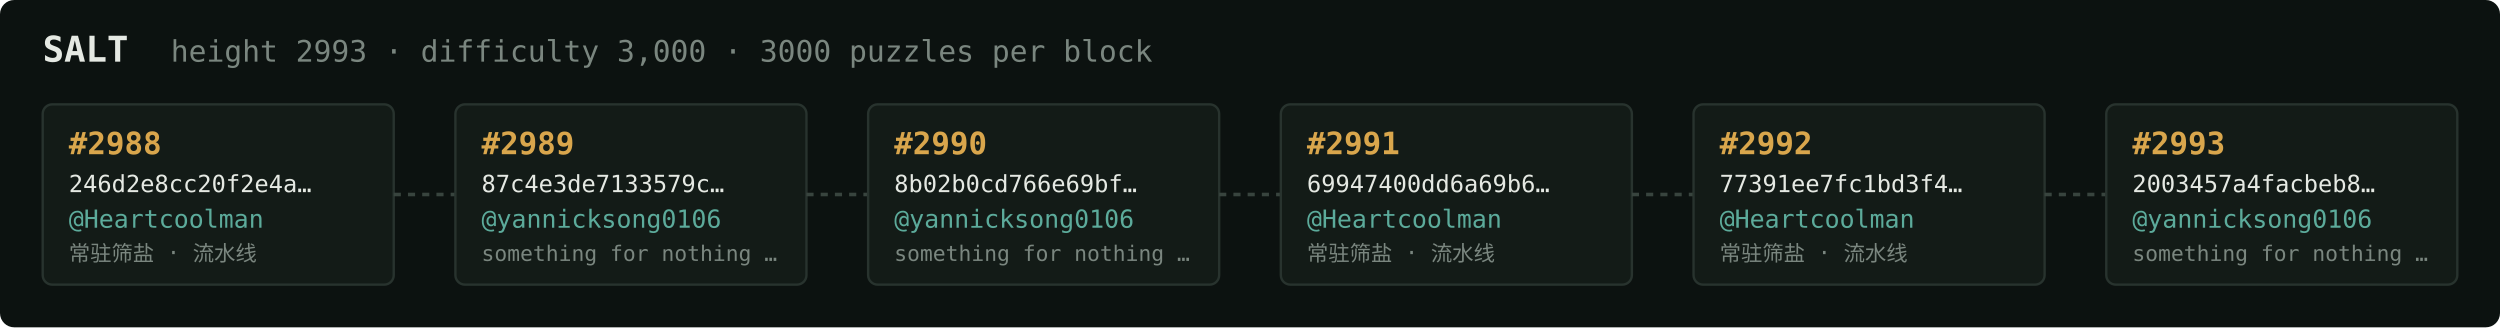
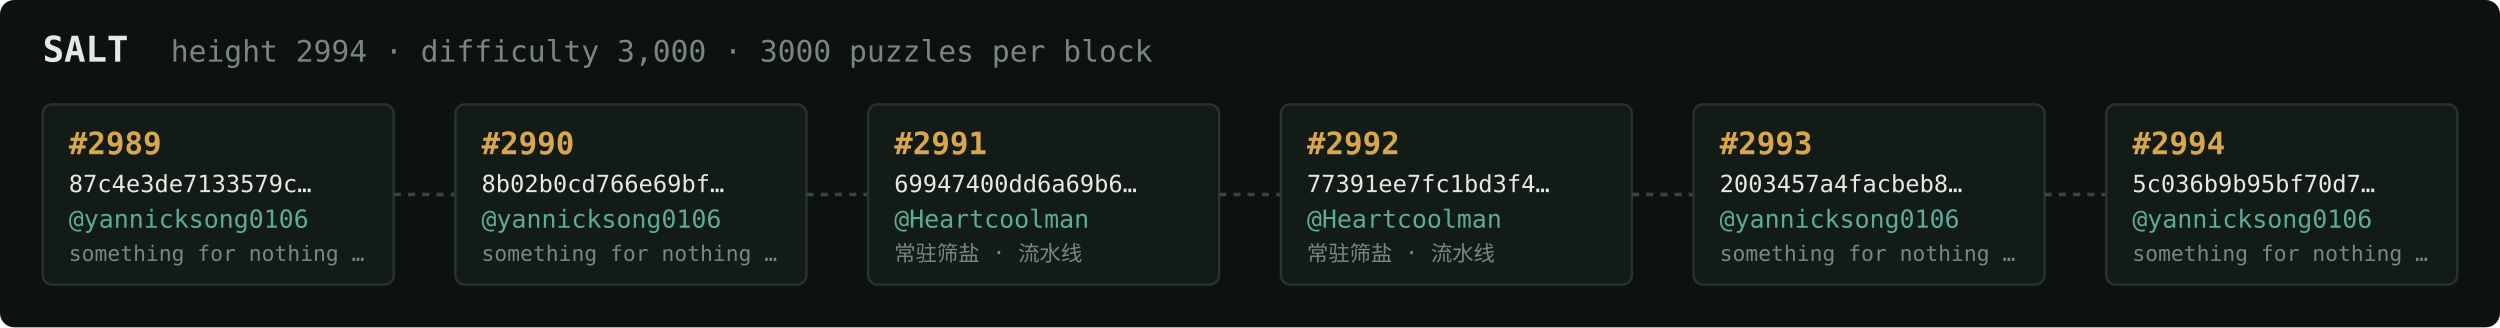
<svg xmlns="http://www.w3.org/2000/svg" width="1054" height="138" viewBox="0 0 1054 138" font-family="ui-monospace,SFMono-Regular,Menlo,monospace">
  <rect fill="#0c1210" width="1054" height="138" rx="6" />
  <text x="18" y="26" fill="#e5e9e3" font-size="15" font-weight="700">SALT</text>
-   <text x="72" y="26" fill="#7a867f" font-size="12.5">height 2993 · difficulty 3,000 · 3000 puzzles per block</text>
+   <text x="72" y="26" fill="#7a867f" font-size="12.5">height 2994 · difficulty 3,000 · 3000 puzzles per block</text>
  <rect x="18" y="44" width="148" height="76" rx="4" fill="#131b17" stroke="#28332e" stroke-width="1" />
-   <text x="29" y="65" fill="#d9a64c" font-size="13" font-weight="700">#2988</text>
-   <text x="29" y="81" fill="#e5e9e3" font-size="10">246d2e8cc20f2e4a…</text>
-   <text x="29" y="96" fill="#5cab9b" font-size="10.5">@Heartcoolman</text>
-   <text x="29" y="110" fill="#7a867f" font-size="9">常驻筛盐 · 流水线</text>
+   <text x="29" y="65" fill="#d9a64c" font-size="13" font-weight="700">#2989</text>
+   <text x="29" y="81" fill="#e5e9e3" font-size="10">87c4e3de7133579c…</text>
+   <text x="29" y="96" fill="#5cab9b" font-size="10.5">@yannicksong0106</text>
+   <text x="29" y="110" fill="#7a867f" font-size="9">something for nothing …</text>
  <line x1="166" y1="82.0" x2="192" y2="82.0" stroke="#38443e" stroke-width="1.5" stroke-dasharray="3 3" />
  <rect x="192" y="44" width="148" height="76" rx="4" fill="#131b17" stroke="#28332e" stroke-width="1" />
-   <text x="203" y="65" fill="#d9a64c" font-size="13" font-weight="700">#2989</text>
-   <text x="203" y="81" fill="#e5e9e3" font-size="10">87c4e3de7133579c…</text>
+   <text x="203" y="65" fill="#d9a64c" font-size="13" font-weight="700">#2990</text>
+   <text x="203" y="81" fill="#e5e9e3" font-size="10">8b02b0cd766e69bf…</text>
  <text x="203" y="96" fill="#5cab9b" font-size="10.5">@yannicksong0106</text>
  <text x="203" y="110" fill="#7a867f" font-size="9">something for nothing …</text>
  <line x1="340" y1="82.0" x2="366" y2="82.0" stroke="#38443e" stroke-width="1.5" stroke-dasharray="3 3" />
  <rect x="366" y="44" width="148" height="76" rx="4" fill="#131b17" stroke="#28332e" stroke-width="1" />
-   <text x="377" y="65" fill="#d9a64c" font-size="13" font-weight="700">#2990</text>
-   <text x="377" y="81" fill="#e5e9e3" font-size="10">8b02b0cd766e69bf…</text>
-   <text x="377" y="96" fill="#5cab9b" font-size="10.5">@yannicksong0106</text>
-   <text x="377" y="110" fill="#7a867f" font-size="9">something for nothing …</text>
+   <text x="377" y="65" fill="#d9a64c" font-size="13" font-weight="700">#2991</text>
+   <text x="377" y="81" fill="#e5e9e3" font-size="10">69947400dd6a69b6…</text>
+   <text x="377" y="96" fill="#5cab9b" font-size="10.5">@Heartcoolman</text>
+   <text x="377" y="110" fill="#7a867f" font-size="9">常驻筛盐 · 流水线</text>
  <line x1="514" y1="82.0" x2="540" y2="82.0" stroke="#38443e" stroke-width="1.5" stroke-dasharray="3 3" />
  <rect x="540" y="44" width="148" height="76" rx="4" fill="#131b17" stroke="#28332e" stroke-width="1" />
-   <text x="551" y="65" fill="#d9a64c" font-size="13" font-weight="700">#2991</text>
-   <text x="551" y="81" fill="#e5e9e3" font-size="10">69947400dd6a69b6…</text>
+   <text x="551" y="65" fill="#d9a64c" font-size="13" font-weight="700">#2992</text>
+   <text x="551" y="81" fill="#e5e9e3" font-size="10">77391ee7fc1bd3f4…</text>
  <text x="551" y="96" fill="#5cab9b" font-size="10.5">@Heartcoolman</text>
  <text x="551" y="110" fill="#7a867f" font-size="9">常驻筛盐 · 流水线</text>
  <line x1="688" y1="82.0" x2="714" y2="82.0" stroke="#38443e" stroke-width="1.5" stroke-dasharray="3 3" />
  <rect x="714" y="44" width="148" height="76" rx="4" fill="#131b17" stroke="#28332e" stroke-width="1" />
-   <text x="725" y="65" fill="#d9a64c" font-size="13" font-weight="700">#2992</text>
-   <text x="725" y="81" fill="#e5e9e3" font-size="10">77391ee7fc1bd3f4…</text>
-   <text x="725" y="96" fill="#5cab9b" font-size="10.5">@Heartcoolman</text>
-   <text x="725" y="110" fill="#7a867f" font-size="9">常驻筛盐 · 流水线</text>
+   <text x="725" y="65" fill="#d9a64c" font-size="13" font-weight="700">#2993</text>
+   <text x="725" y="81" fill="#e5e9e3" font-size="10">2003457a4facbeb8…</text>
+   <text x="725" y="96" fill="#5cab9b" font-size="10.5">@yannicksong0106</text>
+   <text x="725" y="110" fill="#7a867f" font-size="9">something for nothing …</text>
  <line x1="862" y1="82.0" x2="888" y2="82.0" stroke="#38443e" stroke-width="1.5" stroke-dasharray="3 3" />
  <rect x="888" y="44" width="148" height="76" rx="4" fill="#131b17" stroke="#28332e" stroke-width="1" />
-   <text x="899" y="65" fill="#d9a64c" font-size="13" font-weight="700">#2993</text>
-   <text x="899" y="81" fill="#e5e9e3" font-size="10">2003457a4facbeb8…</text>
+   <text x="899" y="65" fill="#d9a64c" font-size="13" font-weight="700">#2994</text>
+   <text x="899" y="81" fill="#e5e9e3" font-size="10">5c036b9b95bf70d7…</text>
  <text x="899" y="96" fill="#5cab9b" font-size="10.5">@yannicksong0106</text>
  <text x="899" y="110" fill="#7a867f" font-size="9">something for nothing …</text>
</svg>
